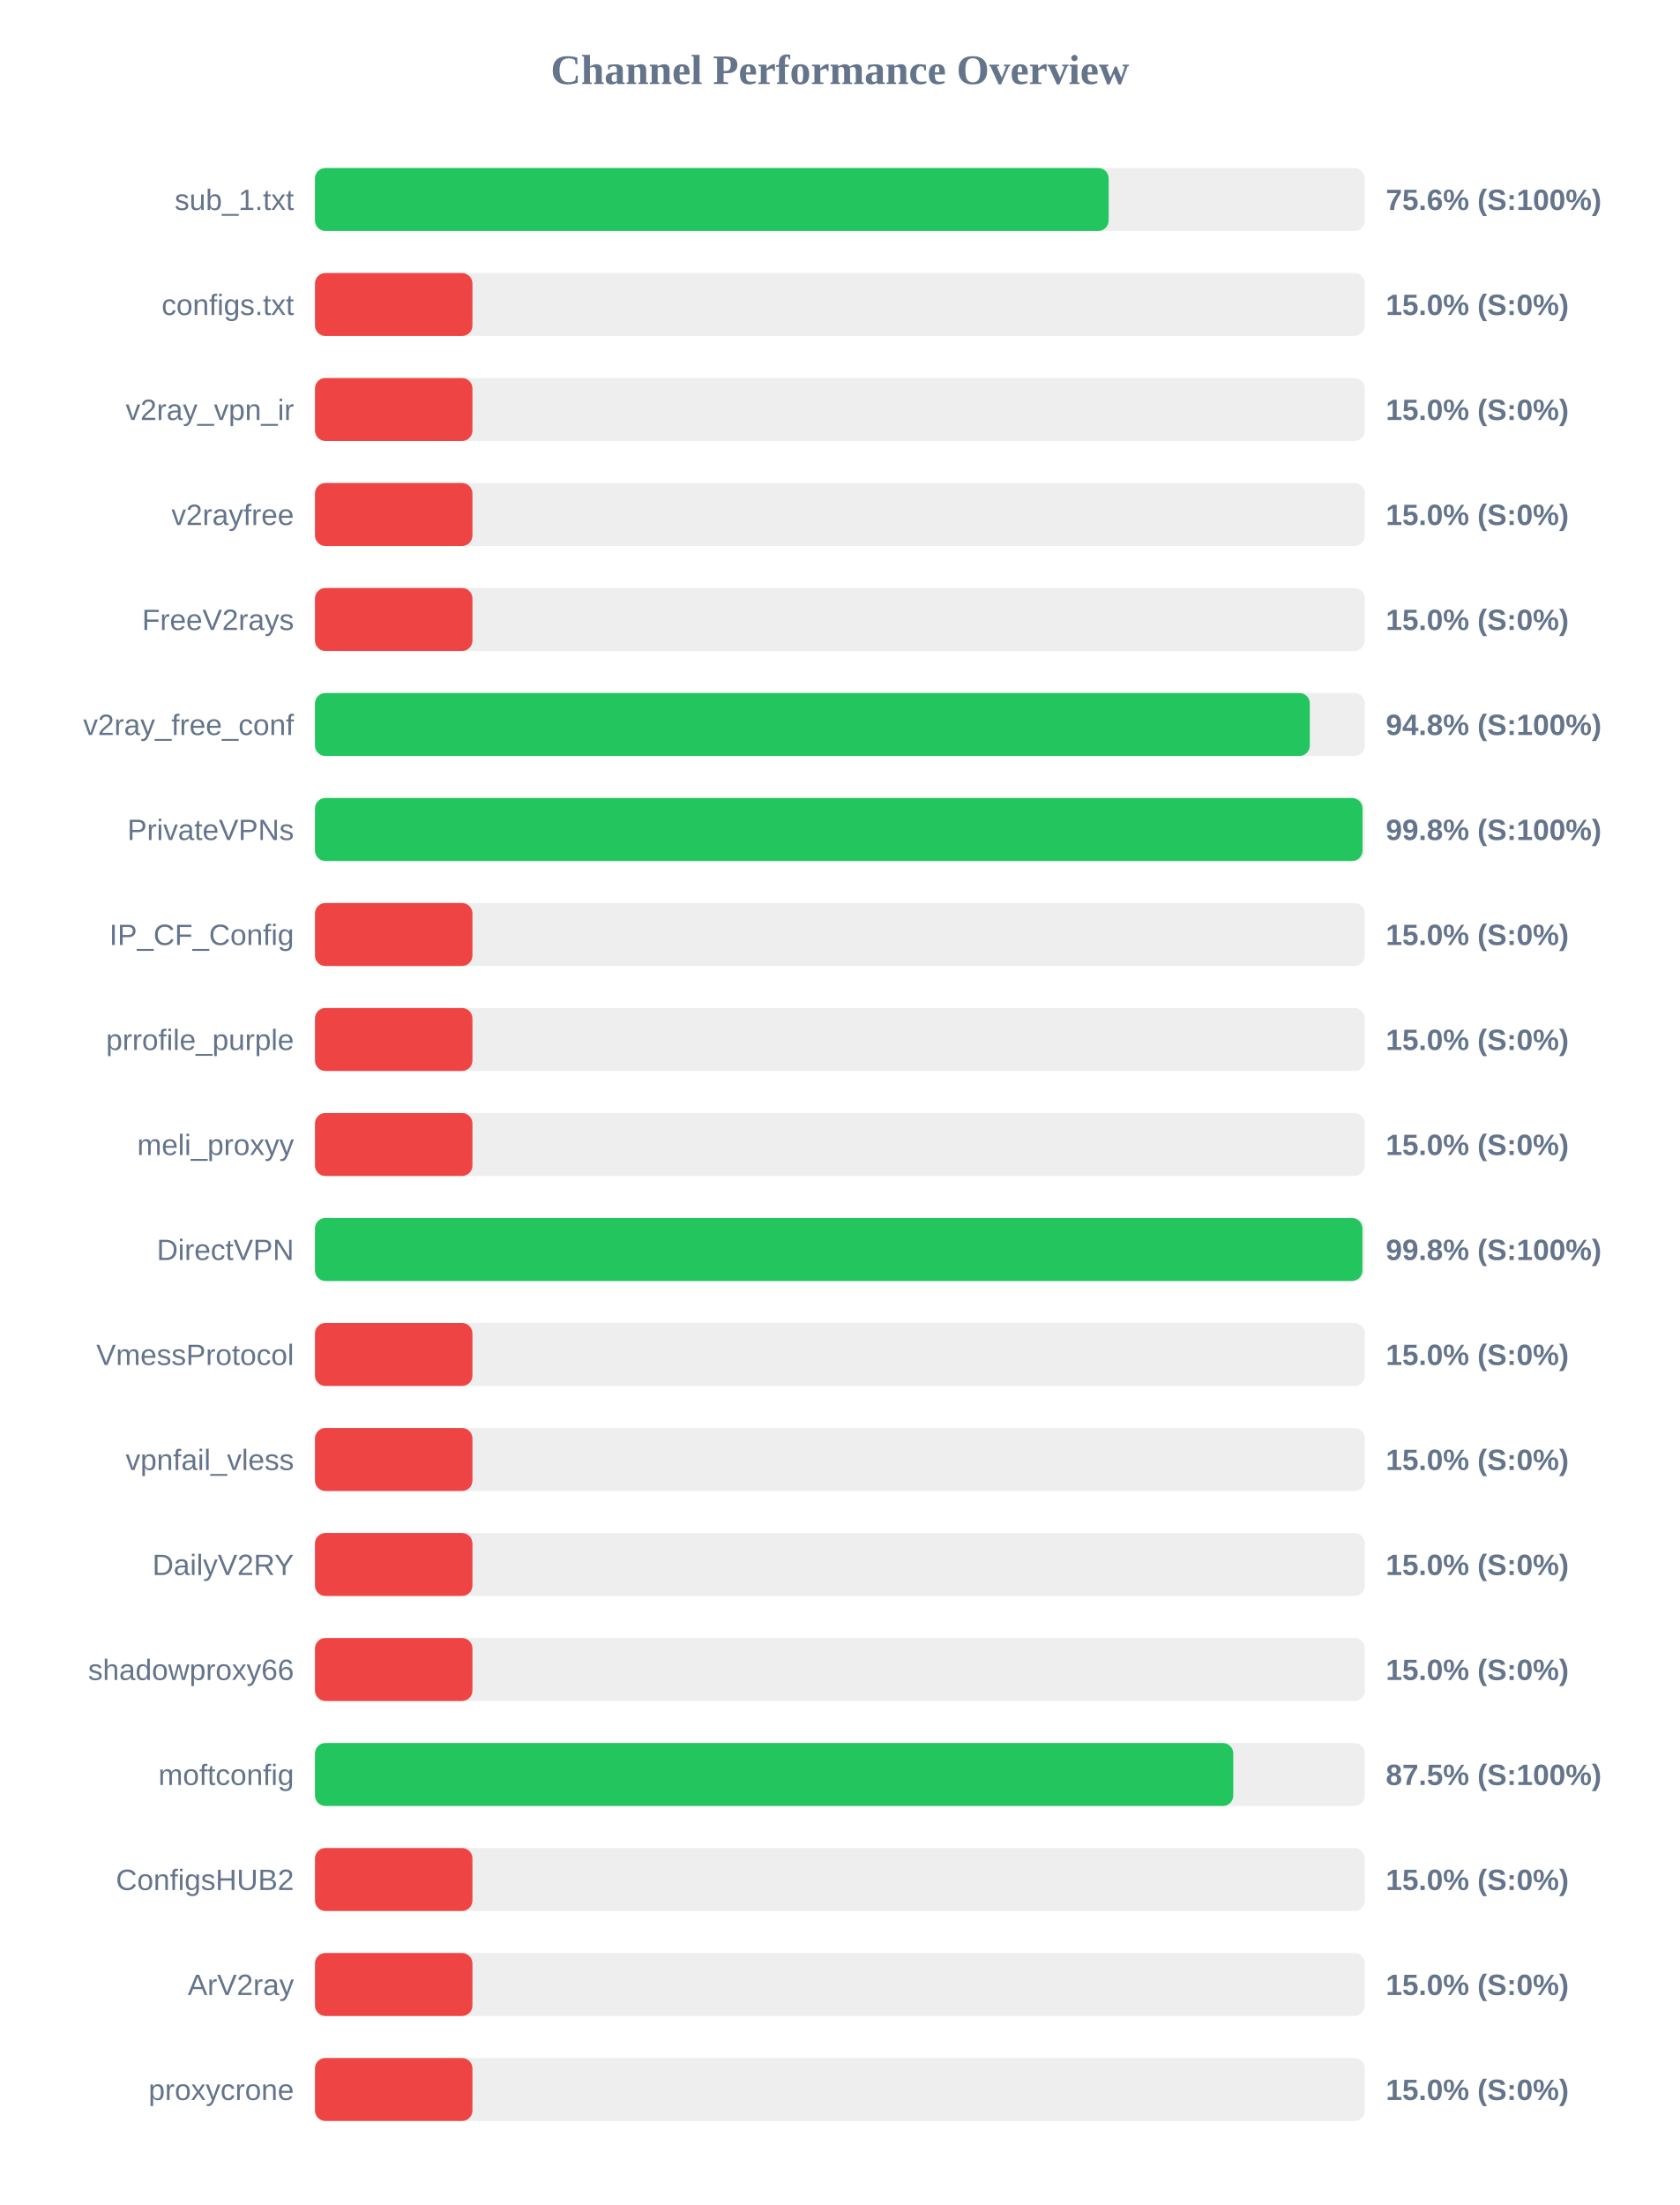
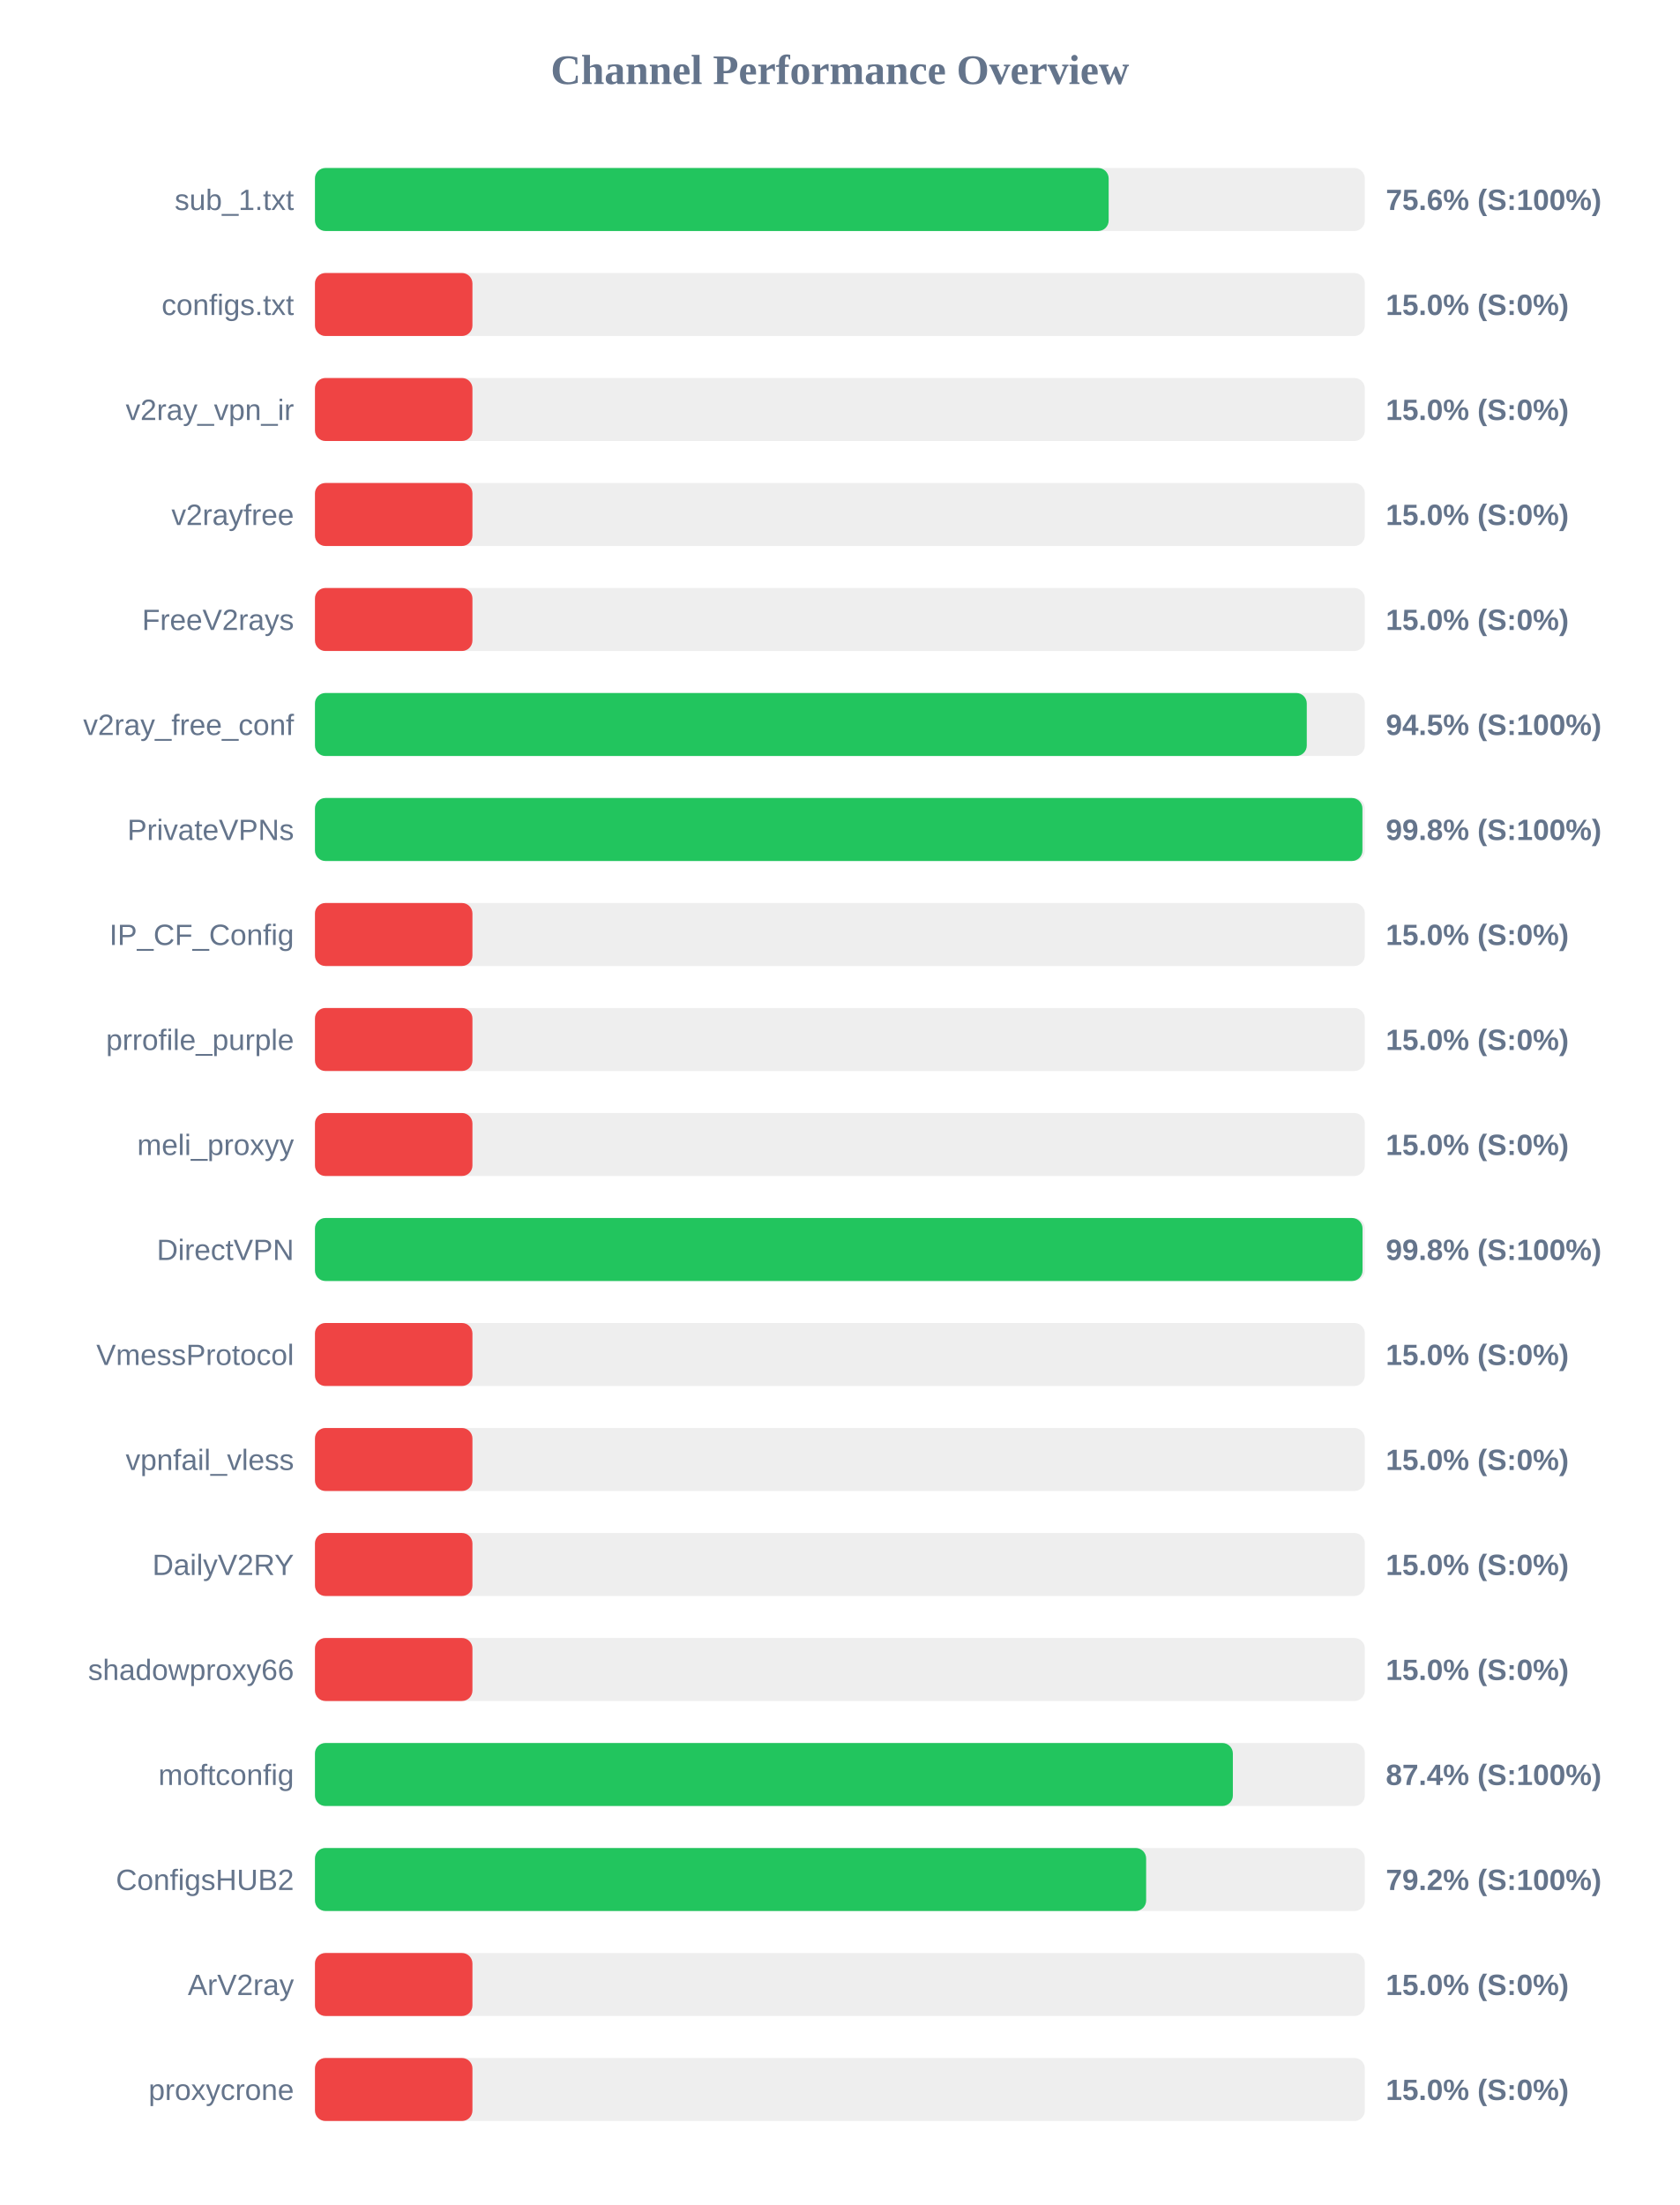
<svg xmlns="http://www.w3.org/2000/svg" width="800" height="1050" version="1.1">
  <style>
        .row { font: 14px Arial; fill: #64748b; }
        .score { font: bold 14px Arial; fill: #64748b; }
    </style>
  <text x="400" y="40" text-anchor="middle" font-size="20px" font-weight="bold" fill="#64748b">Channel Performance Overview</text>
  <rect x="150" y="80" width="500" height="30" fill="#eee" rx="5" />
  <rect x="150" y="80" width="378.0" height="30" fill="#22c55e" rx="5" />
  <text x="140" y="100" text-anchor="end" class="row">sub_1.txt</text>
  <text x="660" y="100" text-anchor="start" class="score">75.6% (S:100%)</text>
  <rect x="150" y="130" width="500" height="30" fill="#eee" rx="5" />
  <rect x="150" y="130" width="75.0" height="30" fill="#ef4444" rx="5" />
  <text x="140" y="150" text-anchor="end" class="row">configs.txt</text>
  <text x="660" y="150" text-anchor="start" class="score">15.0% (S:0%)</text>
  <rect x="150" y="180" width="500" height="30" fill="#eee" rx="5" />
  <rect x="150" y="180" width="75.0" height="30" fill="#ef4444" rx="5" />
  <text x="140" y="200" text-anchor="end" class="row">v2ray_vpn_ir</text>
  <text x="660" y="200" text-anchor="start" class="score">15.0% (S:0%)</text>
  <rect x="150" y="230" width="500" height="30" fill="#eee" rx="5" />
  <rect x="150" y="230" width="75.0" height="30" fill="#ef4444" rx="5" />
  <text x="140" y="250" text-anchor="end" class="row">v2rayfree</text>
  <text x="660" y="250" text-anchor="start" class="score">15.0% (S:0%)</text>
  <rect x="150" y="280" width="500" height="30" fill="#eee" rx="5" />
  <rect x="150" y="280" width="75.0" height="30" fill="#ef4444" rx="5" />
  <text x="140" y="300" text-anchor="end" class="row">FreeV2rays</text>
  <text x="660" y="300" text-anchor="start" class="score">15.0% (S:0%)</text>
  <rect x="150" y="330" width="500" height="30" fill="#eee" rx="5" />
-   <rect x="150" y="330" width="473.8" height="30" fill="#22c55e" rx="5" />
+   <rect x="150" y="330" width="472.35" height="30" fill="#22c55e" rx="5" />
  <text x="140" y="350" text-anchor="end" class="row">v2ray_free_conf</text>
-   <text x="660" y="350" text-anchor="start" class="score">94.8% (S:100%)</text>
+   <text x="660" y="350" text-anchor="start" class="score">94.5% (S:100%)</text>
  <rect x="150" y="380" width="500" height="30" fill="#eee" rx="5" />
-   <rect x="150" y="380" width="498.9" height="30" fill="#22c55e" rx="5" />
+   <rect x="150" y="380" width="498.85" height="30" fill="#22c55e" rx="5" />
  <text x="140" y="400" text-anchor="end" class="row">PrivateVPNs</text>
  <text x="660" y="400" text-anchor="start" class="score">99.8% (S:100%)</text>
  <rect x="150" y="430" width="500" height="30" fill="#eee" rx="5" />
  <rect x="150" y="430" width="75.0" height="30" fill="#ef4444" rx="5" />
  <text x="140" y="450" text-anchor="end" class="row">IP_CF_Config</text>
  <text x="660" y="450" text-anchor="start" class="score">15.0% (S:0%)</text>
  <rect x="150" y="480" width="500" height="30" fill="#eee" rx="5" />
  <rect x="150" y="480" width="75.0" height="30" fill="#ef4444" rx="5" />
  <text x="140" y="500" text-anchor="end" class="row">prrofile_purple</text>
  <text x="660" y="500" text-anchor="start" class="score">15.0% (S:0%)</text>
  <rect x="150" y="530" width="500" height="30" fill="#eee" rx="5" />
  <rect x="150" y="530" width="75.0" height="30" fill="#ef4444" rx="5" />
  <text x="140" y="550" text-anchor="end" class="row">meli_proxyy</text>
  <text x="660" y="550" text-anchor="start" class="score">15.0% (S:0%)</text>
  <rect x="150" y="580" width="500" height="30" fill="#eee" rx="5" />
-   <rect x="150" y="580" width="498.85" height="30" fill="#22c55e" rx="5" />
+   <rect x="150" y="580" width="498.9" height="30" fill="#22c55e" rx="5" />
  <text x="140" y="600" text-anchor="end" class="row">DirectVPN</text>
  <text x="660" y="600" text-anchor="start" class="score">99.8% (S:100%)</text>
  <rect x="150" y="630" width="500" height="30" fill="#eee" rx="5" />
  <rect x="150" y="630" width="75.0" height="30" fill="#ef4444" rx="5" />
  <text x="140" y="650" text-anchor="end" class="row">VmessProtocol</text>
  <text x="660" y="650" text-anchor="start" class="score">15.0% (S:0%)</text>
  <rect x="150" y="680" width="500" height="30" fill="#eee" rx="5" />
  <rect x="150" y="680" width="75.0" height="30" fill="#ef4444" rx="5" />
  <text x="140" y="700" text-anchor="end" class="row">vpnfail_vless</text>
  <text x="660" y="700" text-anchor="start" class="score">15.0% (S:0%)</text>
  <rect x="150" y="730" width="500" height="30" fill="#eee" rx="5" />
  <rect x="150" y="730" width="75.0" height="30" fill="#ef4444" rx="5" />
  <text x="140" y="750" text-anchor="end" class="row">DailyV2RY</text>
  <text x="660" y="750" text-anchor="start" class="score">15.0% (S:0%)</text>
  <rect x="150" y="780" width="500" height="30" fill="#eee" rx="5" />
  <rect x="150" y="780" width="75.0" height="30" fill="#ef4444" rx="5" />
  <text x="140" y="800" text-anchor="end" class="row">shadowproxy66</text>
  <text x="660" y="800" text-anchor="start" class="score">15.0% (S:0%)</text>
  <rect x="150" y="830" width="500" height="30" fill="#eee" rx="5" />
-   <rect x="150" y="830" width="437.35" height="30" fill="#22c55e" rx="5" />
+   <rect x="150" y="830" width="437.15" height="30" fill="#22c55e" rx="5" />
  <text x="140" y="850" text-anchor="end" class="row">moftconfig</text>
-   <text x="660" y="850" text-anchor="start" class="score">87.5% (S:100%)</text>
+   <text x="660" y="850" text-anchor="start" class="score">87.4% (S:100%)</text>
  <rect x="150" y="880" width="500" height="30" fill="#eee" rx="5" />
-   <rect x="150" y="880" width="75.0" height="30" fill="#ef4444" rx="5" />
+   <rect x="150" y="880" width="395.85" height="30" fill="#22c55e" rx="5" />
  <text x="140" y="900" text-anchor="end" class="row">ConfigsHUB2</text>
-   <text x="660" y="900" text-anchor="start" class="score">15.0% (S:0%)</text>
+   <text x="660" y="900" text-anchor="start" class="score">79.2% (S:100%)</text>
  <rect x="150" y="930" width="500" height="30" fill="#eee" rx="5" />
  <rect x="150" y="930" width="75.0" height="30" fill="#ef4444" rx="5" />
  <text x="140" y="950" text-anchor="end" class="row">ArV2ray</text>
  <text x="660" y="950" text-anchor="start" class="score">15.0% (S:0%)</text>
  <rect x="150" y="980" width="500" height="30" fill="#eee" rx="5" />
  <rect x="150" y="980" width="75.0" height="30" fill="#ef4444" rx="5" />
  <text x="140" y="1000" text-anchor="end" class="row">proxycrone</text>
  <text x="660" y="1000" text-anchor="start" class="score">15.0% (S:0%)</text>
</svg>
